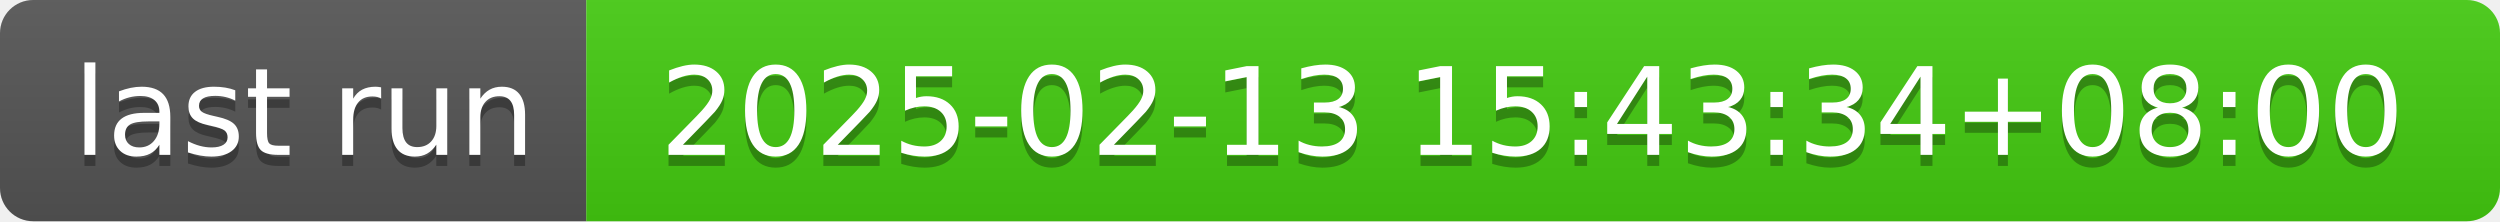
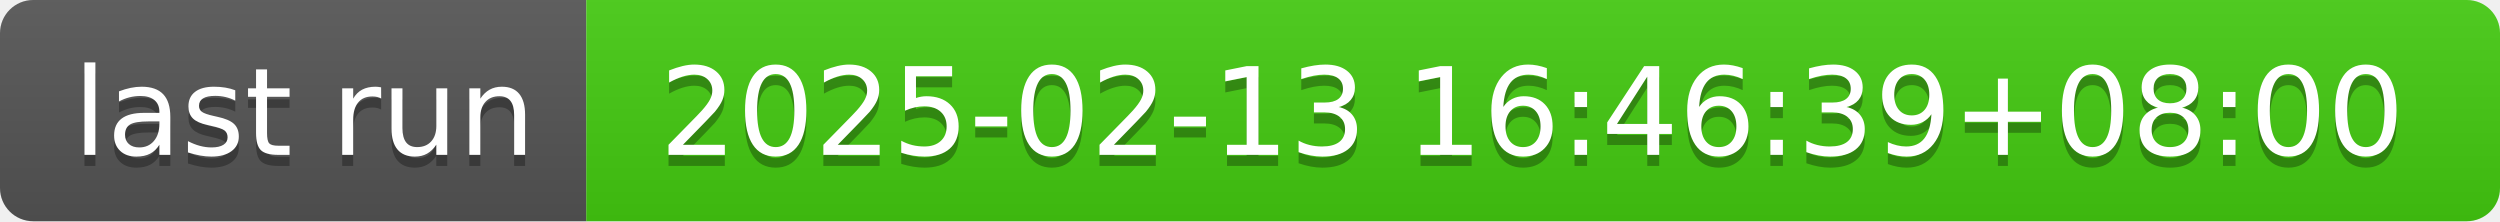
- <svg xmlns="http://www.w3.org/2000/svg" width="226" height="20" role="img" aria-label="last run: 2025-02-13 15:43:34+08:00">
+ <svg xmlns="http://www.w3.org/2000/svg" width="226" height="20" role="img" aria-label="last run: 2025-02-13 16:46:39+08:00">
  <linearGradient id="s" x2="0" y2="100%">
    <stop offset="0" stop-color="#bbb" stop-opacity=".1" />
    <stop offset="1" stop-opacity=".1" />
  </linearGradient>
  <clipPath id="r">
    <rect width="226" height="20" rx="3" fill="#fff" />
  </clipPath>
  <g clip-path="url(#r)">
    <rect width="53" height="20" fill="#555" />
    <rect x="53" width="173" height="20" fill="#4c1" />
    <rect width="226" height="20" fill="url(#s)" />
  </g>
  <g fill="#fff" text-anchor="middle" font-family="Verdana,Geneva,DejaVu Sans,sans-serif" text-rendering="geometricPrecision" font-size="110">
    <text aria-hidden="true" x="275" y="150" fill="#010101" fill-opacity=".3" transform="scale(.1)" textLength="430">last run</text>
    <text x="275" y="140" transform="scale(.1)" fill="#fff" textLength="430">last run</text>
-     <text aria-hidden="true" x="1385" y="150" fill="#010101" fill-opacity=".3" transform="scale(.1)" textLength="1630">2025-02-13 15:43:34+08:00</text>
-     <text x="1385" y="140" transform="scale(.1)" fill="#fff" textLength="1630">2025-02-13 15:43:34+08:00</text>
+     <text aria-hidden="true" x="1385" y="150" fill="#010101" fill-opacity=".3" transform="scale(.1)" textLength="1630">2025-02-13 16:46:39+08:00</text>
+     <text x="1385" y="140" transform="scale(.1)" fill="#fff" textLength="1630">2025-02-13 16:46:39+08:00</text>
  </g>
</svg>
